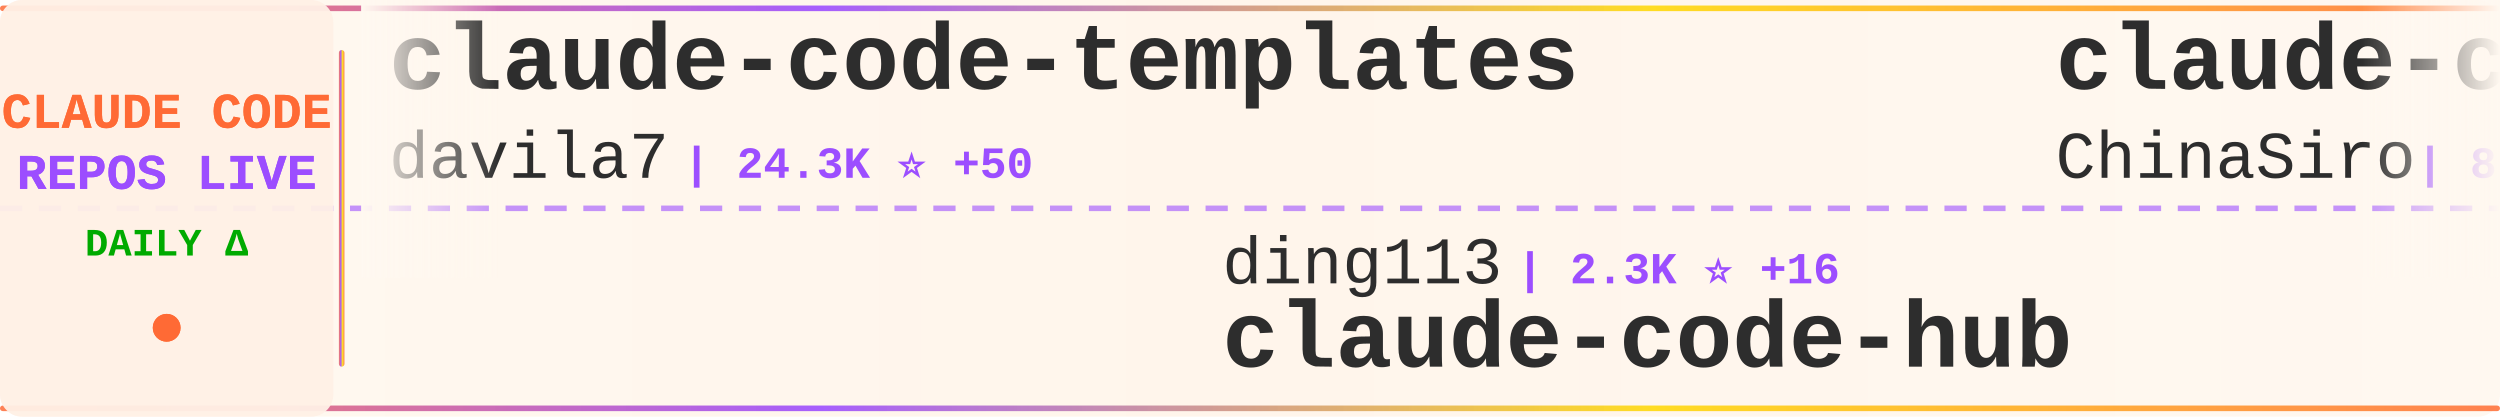
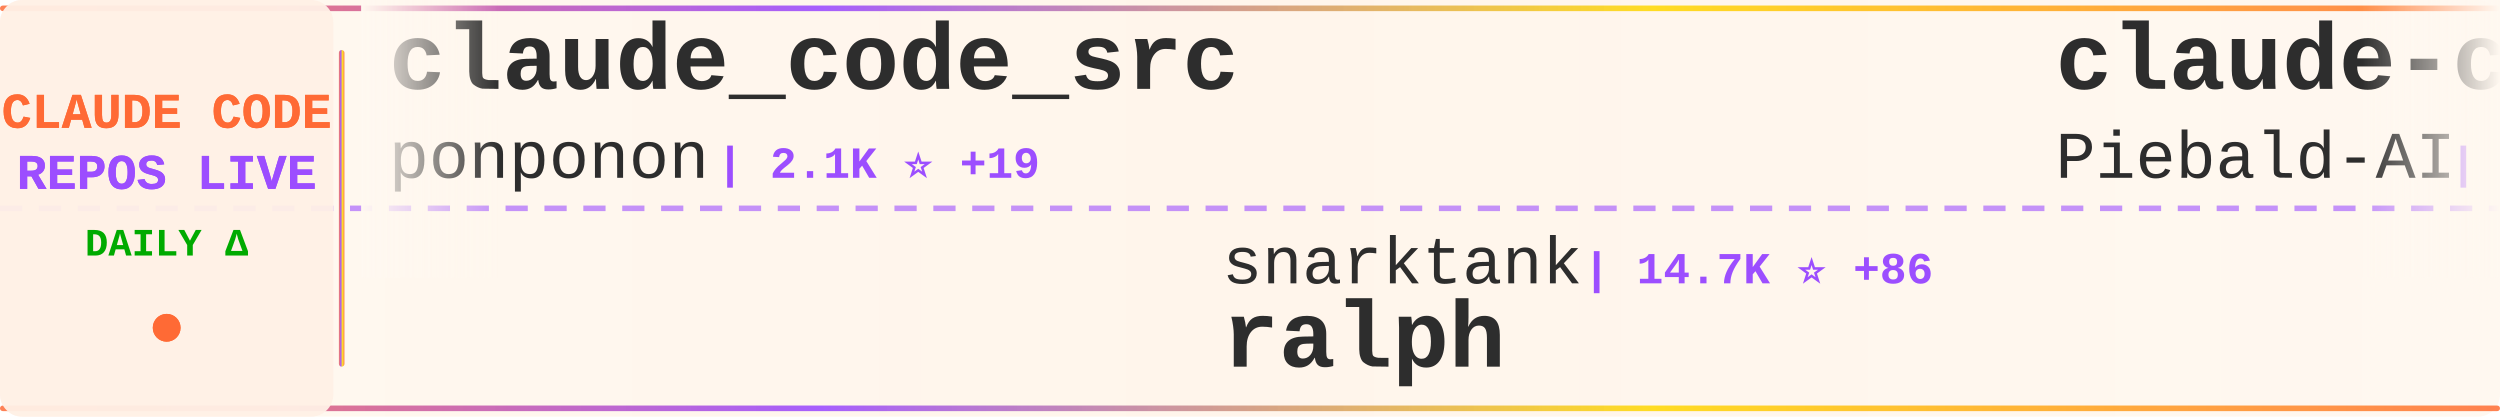
<svg xmlns="http://www.w3.org/2000/svg" width="900" height="150">
  <defs>
    <linearGradient id="tickerBg" x1="0%" y1="0%" x2="100%" y2="0%">
      <stop offset="0%" style="stop-color:#fff8f0;stop-opacity:0.98" />
      <stop offset="50%" style="stop-color:#fff5eb;stop-opacity:1" />
      <stop offset="100%" style="stop-color:#fff8f0;stop-opacity:0.98" />
    </linearGradient>
    <linearGradient id="borderGrad" x1="0%" y1="0%" x2="100%" y2="0%">
      <stop offset="0%" style="stop-color:#FF6B35;stop-opacity:0.85">
        <animate attributeName="stop-opacity" values="0.85;1;0.85" dur="2s" repeatCount="indefinite" />
      </stop>
      <stop offset="33%" style="stop-color:#9C4EFF;stop-opacity:0.9">
        <animate attributeName="stop-opacity" values="0.9;1;0.9" dur="2.2s" repeatCount="indefinite" />
      </stop>
      <stop offset="66%" style="stop-color:#FFD700;stop-opacity:0.85">
        <animate attributeName="stop-opacity" values="0.85;1;0.85" dur="1.8s" repeatCount="indefinite" />
      </stop>
      <stop offset="100%" style="stop-color:#FF6B35;stop-opacity:0.85">
        <animate attributeName="stop-opacity" values="0.85;1;0.85" dur="2s" repeatCount="indefinite" />
      </stop>
    </linearGradient>
    <filter id="textGlow">
      <feGaussianBlur stdDeviation="0.15" result="coloredBlur" />
      <feMerge>
        <feMergeNode in="coloredBlur" />
        <feMergeNode in="SourceGraphic" />
      </feMerge>
    </filter>
    <filter id="metricGlow">
      <feGaussianBlur stdDeviation="0.2" result="coloredBlur" />
      <feMerge>
        <feMergeNode in="coloredBlur" />
        <feMergeNode in="SourceGraphic" />
      </feMerge>
    </filter>
    <linearGradient id="leftFade" x1="0%" y1="0%" x2="100%" y2="0%">
      <stop offset="0%" style="stop-color:#fff8f0;stop-opacity:1" />
      <stop offset="100%" style="stop-color:#fff8f0;stop-opacity:0" />
    </linearGradient>
    <linearGradient id="rightFade" x1="0%" y1="0%" x2="100%" y2="0%">
      <stop offset="0%" style="stop-color:#fff8f0;stop-opacity:0" />
      <stop offset="100%" style="stop-color:#fff8f0;stop-opacity:1" />
    </linearGradient>
  </defs>
  <rect width="900" height="150" fill="url(#tickerBg)" rx="8" />
  <rect x="0" y="2" width="900" height="2" fill="url(#borderGrad)" rx="1" />
  <rect x="0" y="146" width="900" height="2" fill="url(#borderGrad)" rx="1" />
  <line x1="0" y1="75" x2="900" y2="75" stroke="#9C4EFF" stroke-width="2" stroke-dasharray="8 6" opacity="0.6" />
  <rect x="0" y="0" width="120" height="150" fill="#fff0e6" opacity="0.95" rx="8" />
  <text x="60" y="46" font-family="'Courier New', monospace" font-size="18" font-weight="bold" fill="#FF6B35" text-anchor="middle" filter="url(#textGlow)">
    CLAUDE CODE
  </text>
  <text x="60" y="68" font-family="'Courier New', monospace" font-size="18" font-weight="bold" fill="#9C4EFF" text-anchor="middle" filter="url(#textGlow)">
    REPOS LIVE
  </text>
  <text x="60" y="92" font-family="'Courier New', monospace" font-size="14" font-weight="bold" fill="#00aa00" text-anchor="middle">
    DAILY Δ
  </text>
  <circle cx="60" cy="118" r="5" fill="#FF6B35" filter="url(#metricGlow)">
    <animate attributeName="r" values="4;6;4" dur="1.5s" repeatCount="indefinite" />
    <animate attributeName="opacity" values="0.6;1;0.6" dur="1.5s" repeatCount="indefinite" />
  </circle>
  <rect x="122" y="18" width="2" height="114" fill="url(#borderGrad)" rx="1" />
  <clipPath id="tickerClip">
    <rect x="130" y="0" width="770" height="150" />
  </clipPath>
  <g clip-path="url(#tickerClip)">
    <g id="tickerItems">
      <animateTransform attributeName="transform" attributeType="XML" type="translate" from="0 0" to="-3000 0" dur="54s" repeatCount="indefinite" />
      <g transform="translate(0, 0)">
-         <text x="140" y="32" font-family="'Courier New', monospace" font-size="34" font-weight="bold" fill="#2d2d2d">claude-code-templates</text>
-         <text x="140" y="64" font-family="'Courier New', monospace" font-size="24" font-weight="normal" fill="#2d2d2d" opacity="1.0">davila7</text>
-         <text x="246" y="64" font-family="'Courier New', monospace" font-size="16" font-weight="bold" fill="#9C4EFF"> | 24.3K ⭐ +50</text>
+         <text x="140" y="32" font-family="'Courier New', monospace" font-size="34" font-weight="bold" fill="#2d2d2d">claude_code_src</text>
+         <text x="140" y="64" font-family="'Courier New', monospace" font-size="24" font-weight="normal" fill="#2d2d2d" opacity="1.0">ponponon</text>
+         <text x="258" y="64" font-family="'Courier New', monospace" font-size="16" font-weight="bold" fill="#9C4EFF"> | 2.1K ⭐ +19</text>
      </g>
      <g transform="translate(300, 0)">
-         <text x="140" y="102" font-family="'Courier New', monospace" font-size="24" font-weight="normal" fill="#2d2d2d" opacity="1.0">ding113</text>
-         <text x="246" y="102" font-family="'Courier New', monospace" font-size="16" font-weight="bold" fill="#9C4EFF"> | 2.3K ⭐ +16</text>
-         <text x="140" y="132" font-family="'Courier New', monospace" font-size="34" font-weight="bold" fill="#2d2d2d">claude-code-hub</text>
+         <text x="140" y="102" font-family="'Courier New', monospace" font-size="24" font-weight="normal" fill="#2d2d2d" opacity="1.0">snarktank</text>
+         <text x="270" y="102" font-family="'Courier New', monospace" font-size="16" font-weight="bold" fill="#9C4EFF"> | 14.7K ⭐ +86</text>
+         <text x="140" y="132" font-family="'Courier New', monospace" font-size="34" font-weight="bold" fill="#2d2d2d">ralph</text>
      </g>
      <g transform="translate(600, 0)">
-         <text x="140" y="32" font-family="'Courier New', monospace" font-size="34" font-weight="bold" fill="#2d2d2d">claude-code-sourcemap</text>
-         <text x="140" y="64" font-family="'Courier New', monospace" font-size="24" font-weight="normal" fill="#2d2d2d" opacity="1.0">ChinaSiro</text>
-         <text x="270" y="64" font-family="'Courier New', monospace" font-size="16" font-weight="bold" fill="#9C4EFF"> | 8.6K ⭐ +68</text>
+         <text x="140" y="32" font-family="'Courier New', monospace" font-size="34" font-weight="bold" fill="#2d2d2d">claude-code-system-promp...</text>
+         <text x="140" y="64" font-family="'Courier New', monospace" font-size="24" font-weight="normal" fill="#2d2d2d" opacity="1.0">Piebald-AI</text>
+         <text x="282" y="64" font-family="'Courier New', monospace" font-size="16" font-weight="bold" fill="#9C4EFF"> | 8.5K ⭐ +60</text>
      </g>
      <g transform="translate(900, 0)">
-         <text x="140" y="102" font-family="'Courier New', monospace" font-size="24" font-weight="normal" fill="#2d2d2d" opacity="1.0">shanraisshan</text>
-         <text x="306" y="102" font-family="'Courier New', monospace" font-size="16" font-weight="bold" fill="#9C4EFF"> | 33.1K ⭐ +283</text>
-         <text x="140" y="132" font-family="'Courier New', monospace" font-size="34" font-weight="bold" fill="#2d2d2d">claude-code-best-practic...</text>
+         <text x="140" y="102" font-family="'Courier New', monospace" font-size="24" font-weight="normal" fill="#2d2d2d" opacity="1.0">liuup</text>
+         <text x="222" y="102" font-family="'Courier New', monospace" font-size="16" font-weight="bold" fill="#9C4EFF"> | 1.2K ⭐ +80</text>
+         <text x="140" y="132" font-family="'Courier New', monospace" font-size="34" font-weight="bold" fill="#2d2d2d">claude-code-analysis</text>
      </g>
      <g transform="translate(1200, 0)">
-         <text x="140" y="32" font-family="'Courier New', monospace" font-size="34" font-weight="bold" fill="#2d2d2d">claude-code-source</text>
-         <text x="140" y="64" font-family="'Courier New', monospace" font-size="24" font-weight="normal" fill="#2d2d2d" opacity="1.0">AprilNEA</text>
-         <text x="258" y="64" font-family="'Courier New', monospace" font-size="16" font-weight="bold" fill="#9C4EFF"> | 369 ⭐ +4</text>
+         <text x="140" y="32" font-family="'Courier New', monospace" font-size="34" font-weight="bold" fill="#2d2d2d">claude-code-webui</text>
+         <text x="140" y="64" font-family="'Courier New', monospace" font-size="24" font-weight="normal" fill="#2d2d2d" opacity="1.0">sugyan</text>
+         <text x="234" y="64" font-family="'Courier New', monospace" font-size="16" font-weight="bold" fill="#9C4EFF"> | 1.0K ⭐</text>
      </g>
      <g transform="translate(1500, 0)">
-         <text x="140" y="102" font-family="'Courier New', monospace" font-size="24" font-weight="normal" fill="#2d2d2d" opacity="1.0">chauncygu</text>
-         <text x="270" y="102" font-family="'Courier New', monospace" font-size="16" font-weight="bold" fill="#9C4EFF"> | 1.9K ⭐ +77</text>
-         <text x="140" y="132" font-family="'Courier New', monospace" font-size="34" font-weight="bold" fill="#2d2d2d">collection-claude-code-s...</text>
+         <text x="140" y="102" font-family="'Courier New', monospace" font-size="24" font-weight="normal" fill="#2d2d2d" opacity="1.0">OneRedOak</text>
+         <text x="270" y="102" font-family="'Courier New', monospace" font-size="16" font-weight="bold" fill="#9C4EFF"> | 3.8K ⭐</text>
+         <text x="140" y="132" font-family="'Courier New', monospace" font-size="34" font-weight="bold" fill="#2d2d2d">claude-code-workflows</text>
      </g>
      <g transform="translate(1800, 0)">
-         <text x="140" y="32" font-family="'Courier New', monospace" font-size="34" font-weight="bold" fill="#2d2d2d">claude-howto</text>
-         <text x="140" y="64" font-family="'Courier New', monospace" font-size="24" font-weight="normal" fill="#2d2d2d" opacity="1.0">luongnv89</text>
-         <text x="270" y="64" font-family="'Courier New', monospace" font-size="16" font-weight="bold" fill="#9C4EFF"> | 23.2K ⭐ +910</text>
+         <text x="140" y="32" font-family="'Courier New', monospace" font-size="34" font-weight="bold" fill="#2d2d2d">claude-code-hub</text>
+         <text x="140" y="64" font-family="'Courier New', monospace" font-size="24" font-weight="normal" fill="#2d2d2d" opacity="1.0">ding113</text>
+         <text x="246" y="64" font-family="'Courier New', monospace" font-size="16" font-weight="bold" fill="#9C4EFF"> | 2.3K ⭐ +16</text>
      </g>
      <g transform="translate(2100, 0)">
-         <text x="140" y="102" font-family="'Courier New', monospace" font-size="24" font-weight="normal" fill="#2d2d2d" opacity="1.0">guanshan</text>
-         <text x="258" y="102" font-family="'Courier New', monospace" font-size="16" font-weight="bold" fill="#9C4EFF"> | 54 ⭐</text>
-         <text x="140" y="132" font-family="'Courier New', monospace" font-size="34" font-weight="bold" fill="#2d2d2d">ClaudeCode</text>
+         <text x="140" y="102" font-family="'Courier New', monospace" font-size="24" font-weight="normal" fill="#2d2d2d" opacity="1.0">qwibitai</text>
+         <text x="258" y="102" font-family="'Courier New', monospace" font-size="16" font-weight="bold" fill="#9C4EFF"> | 26.9K ⭐ +99</text>
+         <text x="140" y="132" font-family="'Courier New', monospace" font-size="34" font-weight="bold" fill="#2d2d2d">nanoclaw</text>
      </g>
      <g transform="translate(2400, 0)">
-         <text x="140" y="32" font-family="'Courier New', monospace" font-size="34" font-weight="bold" fill="#2d2d2d">free-claude-code</text>
-         <text x="140" y="64" font-family="'Courier New', monospace" font-size="24" font-weight="normal" fill="#2d2d2d" opacity="1.0">Alishahryar1</text>
-         <text x="306" y="64" font-family="'Courier New', monospace" font-size="16" font-weight="bold" fill="#9C4EFF"> | 1.8K ⭐ +27</text>
+         <text x="140" y="32" font-family="'Courier New', monospace" font-size="34" font-weight="bold" fill="#2d2d2d">claude-code-infrastructu...</text>
+         <text x="140" y="64" font-family="'Courier New', monospace" font-size="24" font-weight="normal" fill="#2d2d2d" opacity="1.0">diet103</text>
+         <text x="246" y="64" font-family="'Courier New', monospace" font-size="16" font-weight="bold" fill="#9C4EFF"> | 9.4K ⭐ +5</text>
      </g>
      <g transform="translate(2700, 0)">
-         <text x="140" y="102" font-family="'Courier New', monospace" font-size="24" font-weight="normal" fill="#2d2d2d" opacity="1.0">sickn33</text>
-         <text x="246" y="102" font-family="'Courier New', monospace" font-size="16" font-weight="bold" fill="#9C4EFF"> | 31.6K ⭐ +280</text>
-         <text x="140" y="132" font-family="'Courier New', monospace" font-size="34" font-weight="bold" fill="#2d2d2d">antigravity-awesome-skil...</text>
+         <text x="140" y="102" font-family="'Courier New', monospace" font-size="24" font-weight="normal" fill="#2d2d2d" opacity="1.0">frankbria</text>
+         <text x="270" y="102" font-family="'Courier New', monospace" font-size="16" font-weight="bold" fill="#9C4EFF"> | 8.5K ⭐ +17</text>
+         <text x="140" y="132" font-family="'Courier New', monospace" font-size="34" font-weight="bold" fill="#2d2d2d">ralph-claude-code</text>
      </g>
      <g transform="translate(3000, 0)">
-         <text x="140" y="32" font-family="'Courier New', monospace" font-size="34" font-weight="bold" fill="#2d2d2d">claude-code-templates</text>
-         <text x="140" y="64" font-family="'Courier New', monospace" font-size="24" font-weight="normal" fill="#2d2d2d" opacity="1.0">davila7</text>
-         <text x="246" y="64" font-family="'Courier New', monospace" font-size="16" font-weight="bold" fill="#9C4EFF"> | 24.3K ⭐ +50</text>
+         <text x="140" y="32" font-family="'Courier New', monospace" font-size="34" font-weight="bold" fill="#2d2d2d">claude_code_src</text>
+         <text x="140" y="64" font-family="'Courier New', monospace" font-size="24" font-weight="normal" fill="#2d2d2d" opacity="1.0">ponponon</text>
+         <text x="258" y="64" font-family="'Courier New', monospace" font-size="16" font-weight="bold" fill="#9C4EFF"> | 2.1K ⭐ +19</text>
      </g>
      <g transform="translate(3300, 0)">
-         <text x="140" y="102" font-family="'Courier New', monospace" font-size="24" font-weight="normal" fill="#2d2d2d" opacity="1.0">ding113</text>
-         <text x="246" y="102" font-family="'Courier New', monospace" font-size="16" font-weight="bold" fill="#9C4EFF"> | 2.3K ⭐ +16</text>
-         <text x="140" y="132" font-family="'Courier New', monospace" font-size="34" font-weight="bold" fill="#2d2d2d">claude-code-hub</text>
+         <text x="140" y="102" font-family="'Courier New', monospace" font-size="24" font-weight="normal" fill="#2d2d2d" opacity="1.0">snarktank</text>
+         <text x="270" y="102" font-family="'Courier New', monospace" font-size="16" font-weight="bold" fill="#9C4EFF"> | 14.7K ⭐ +86</text>
+         <text x="140" y="132" font-family="'Courier New', monospace" font-size="34" font-weight="bold" fill="#2d2d2d">ralph</text>
      </g>
      <g transform="translate(3600, 0)">
-         <text x="140" y="32" font-family="'Courier New', monospace" font-size="34" font-weight="bold" fill="#2d2d2d">claude-code-sourcemap</text>
-         <text x="140" y="64" font-family="'Courier New', monospace" font-size="24" font-weight="normal" fill="#2d2d2d" opacity="1.0">ChinaSiro</text>
-         <text x="270" y="64" font-family="'Courier New', monospace" font-size="16" font-weight="bold" fill="#9C4EFF"> | 8.6K ⭐ +68</text>
+         <text x="140" y="32" font-family="'Courier New', monospace" font-size="34" font-weight="bold" fill="#2d2d2d">claude-code-system-promp...</text>
+         <text x="140" y="64" font-family="'Courier New', monospace" font-size="24" font-weight="normal" fill="#2d2d2d" opacity="1.0">Piebald-AI</text>
+         <text x="282" y="64" font-family="'Courier New', monospace" font-size="16" font-weight="bold" fill="#9C4EFF"> | 8.5K ⭐ +60</text>
      </g>
      <g transform="translate(3900, 0)">
-         <text x="140" y="102" font-family="'Courier New', monospace" font-size="24" font-weight="normal" fill="#2d2d2d" opacity="1.0">shanraisshan</text>
-         <text x="306" y="102" font-family="'Courier New', monospace" font-size="16" font-weight="bold" fill="#9C4EFF"> | 33.1K ⭐ +283</text>
-         <text x="140" y="132" font-family="'Courier New', monospace" font-size="34" font-weight="bold" fill="#2d2d2d">claude-code-best-practic...</text>
+         <text x="140" y="102" font-family="'Courier New', monospace" font-size="24" font-weight="normal" fill="#2d2d2d" opacity="1.0">liuup</text>
+         <text x="222" y="102" font-family="'Courier New', monospace" font-size="16" font-weight="bold" fill="#9C4EFF"> | 1.2K ⭐ +80</text>
+         <text x="140" y="132" font-family="'Courier New', monospace" font-size="34" font-weight="bold" fill="#2d2d2d">claude-code-analysis</text>
      </g>
    </g>
  </g>
  <rect x="130" y="0" width="50" height="100" fill="url(#leftFade)" />
  <rect x="850" y="0" width="50" height="100" fill="url(#rightFade)" />
</svg>
